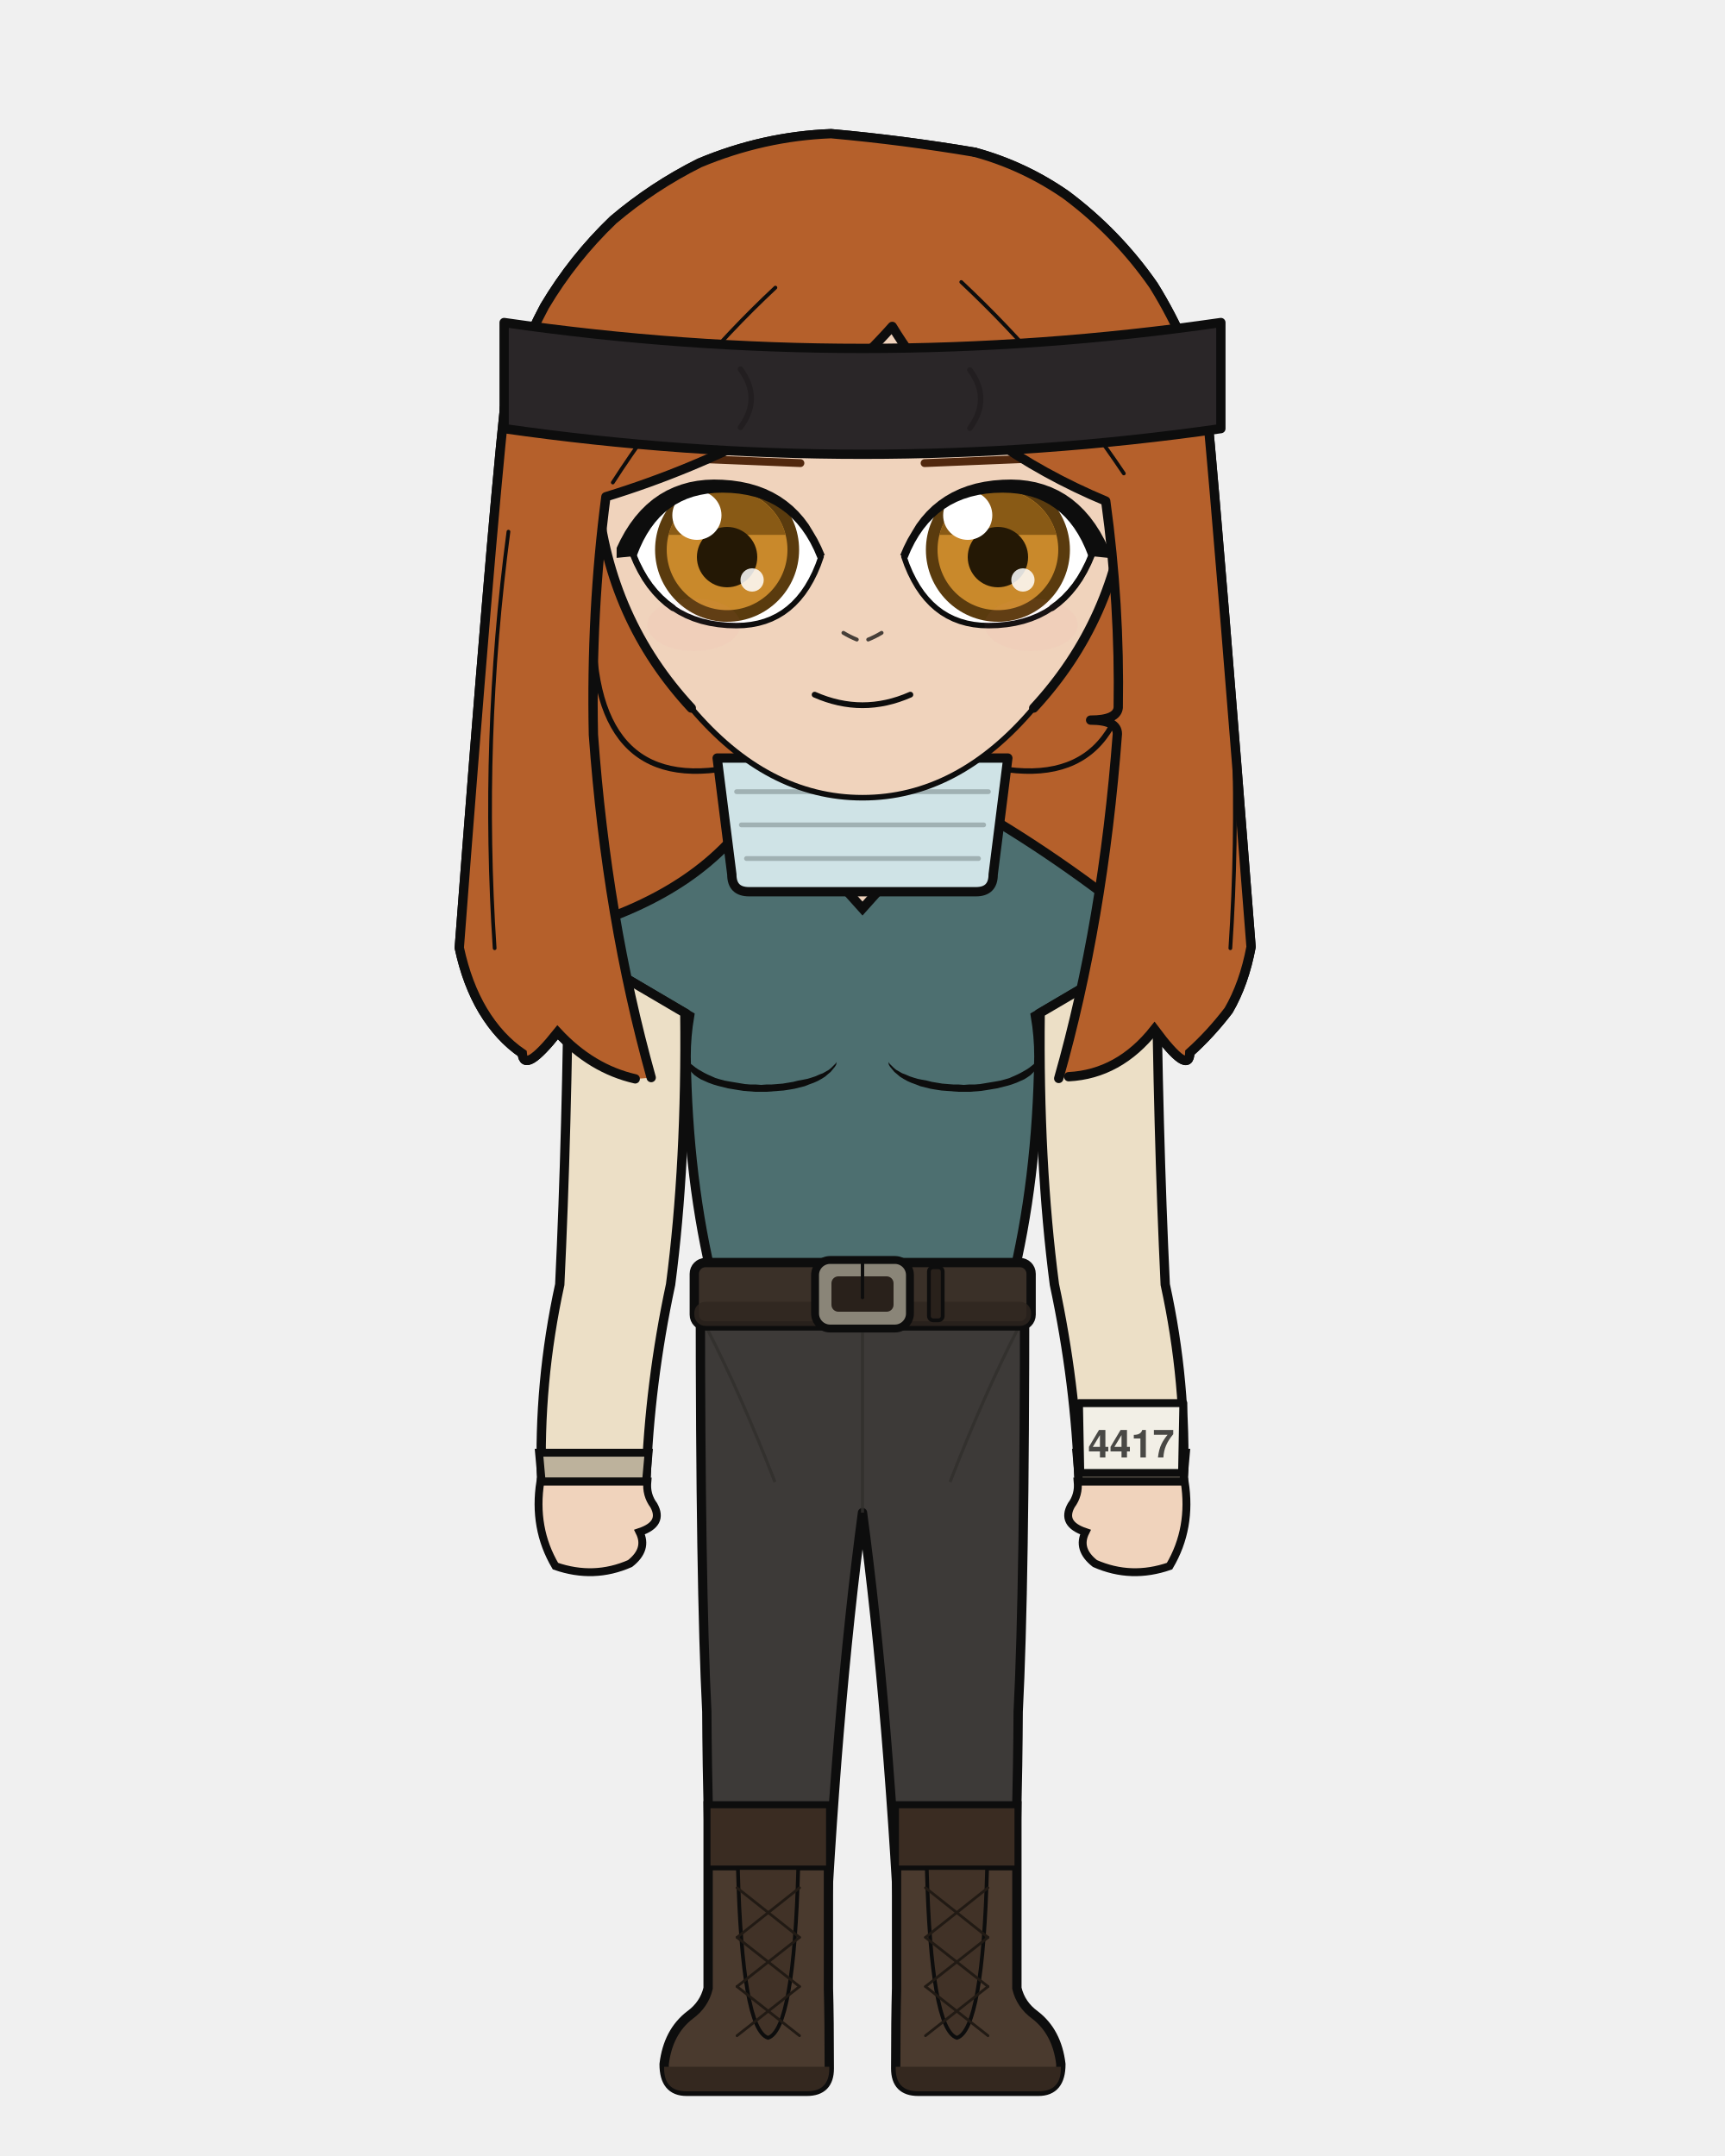
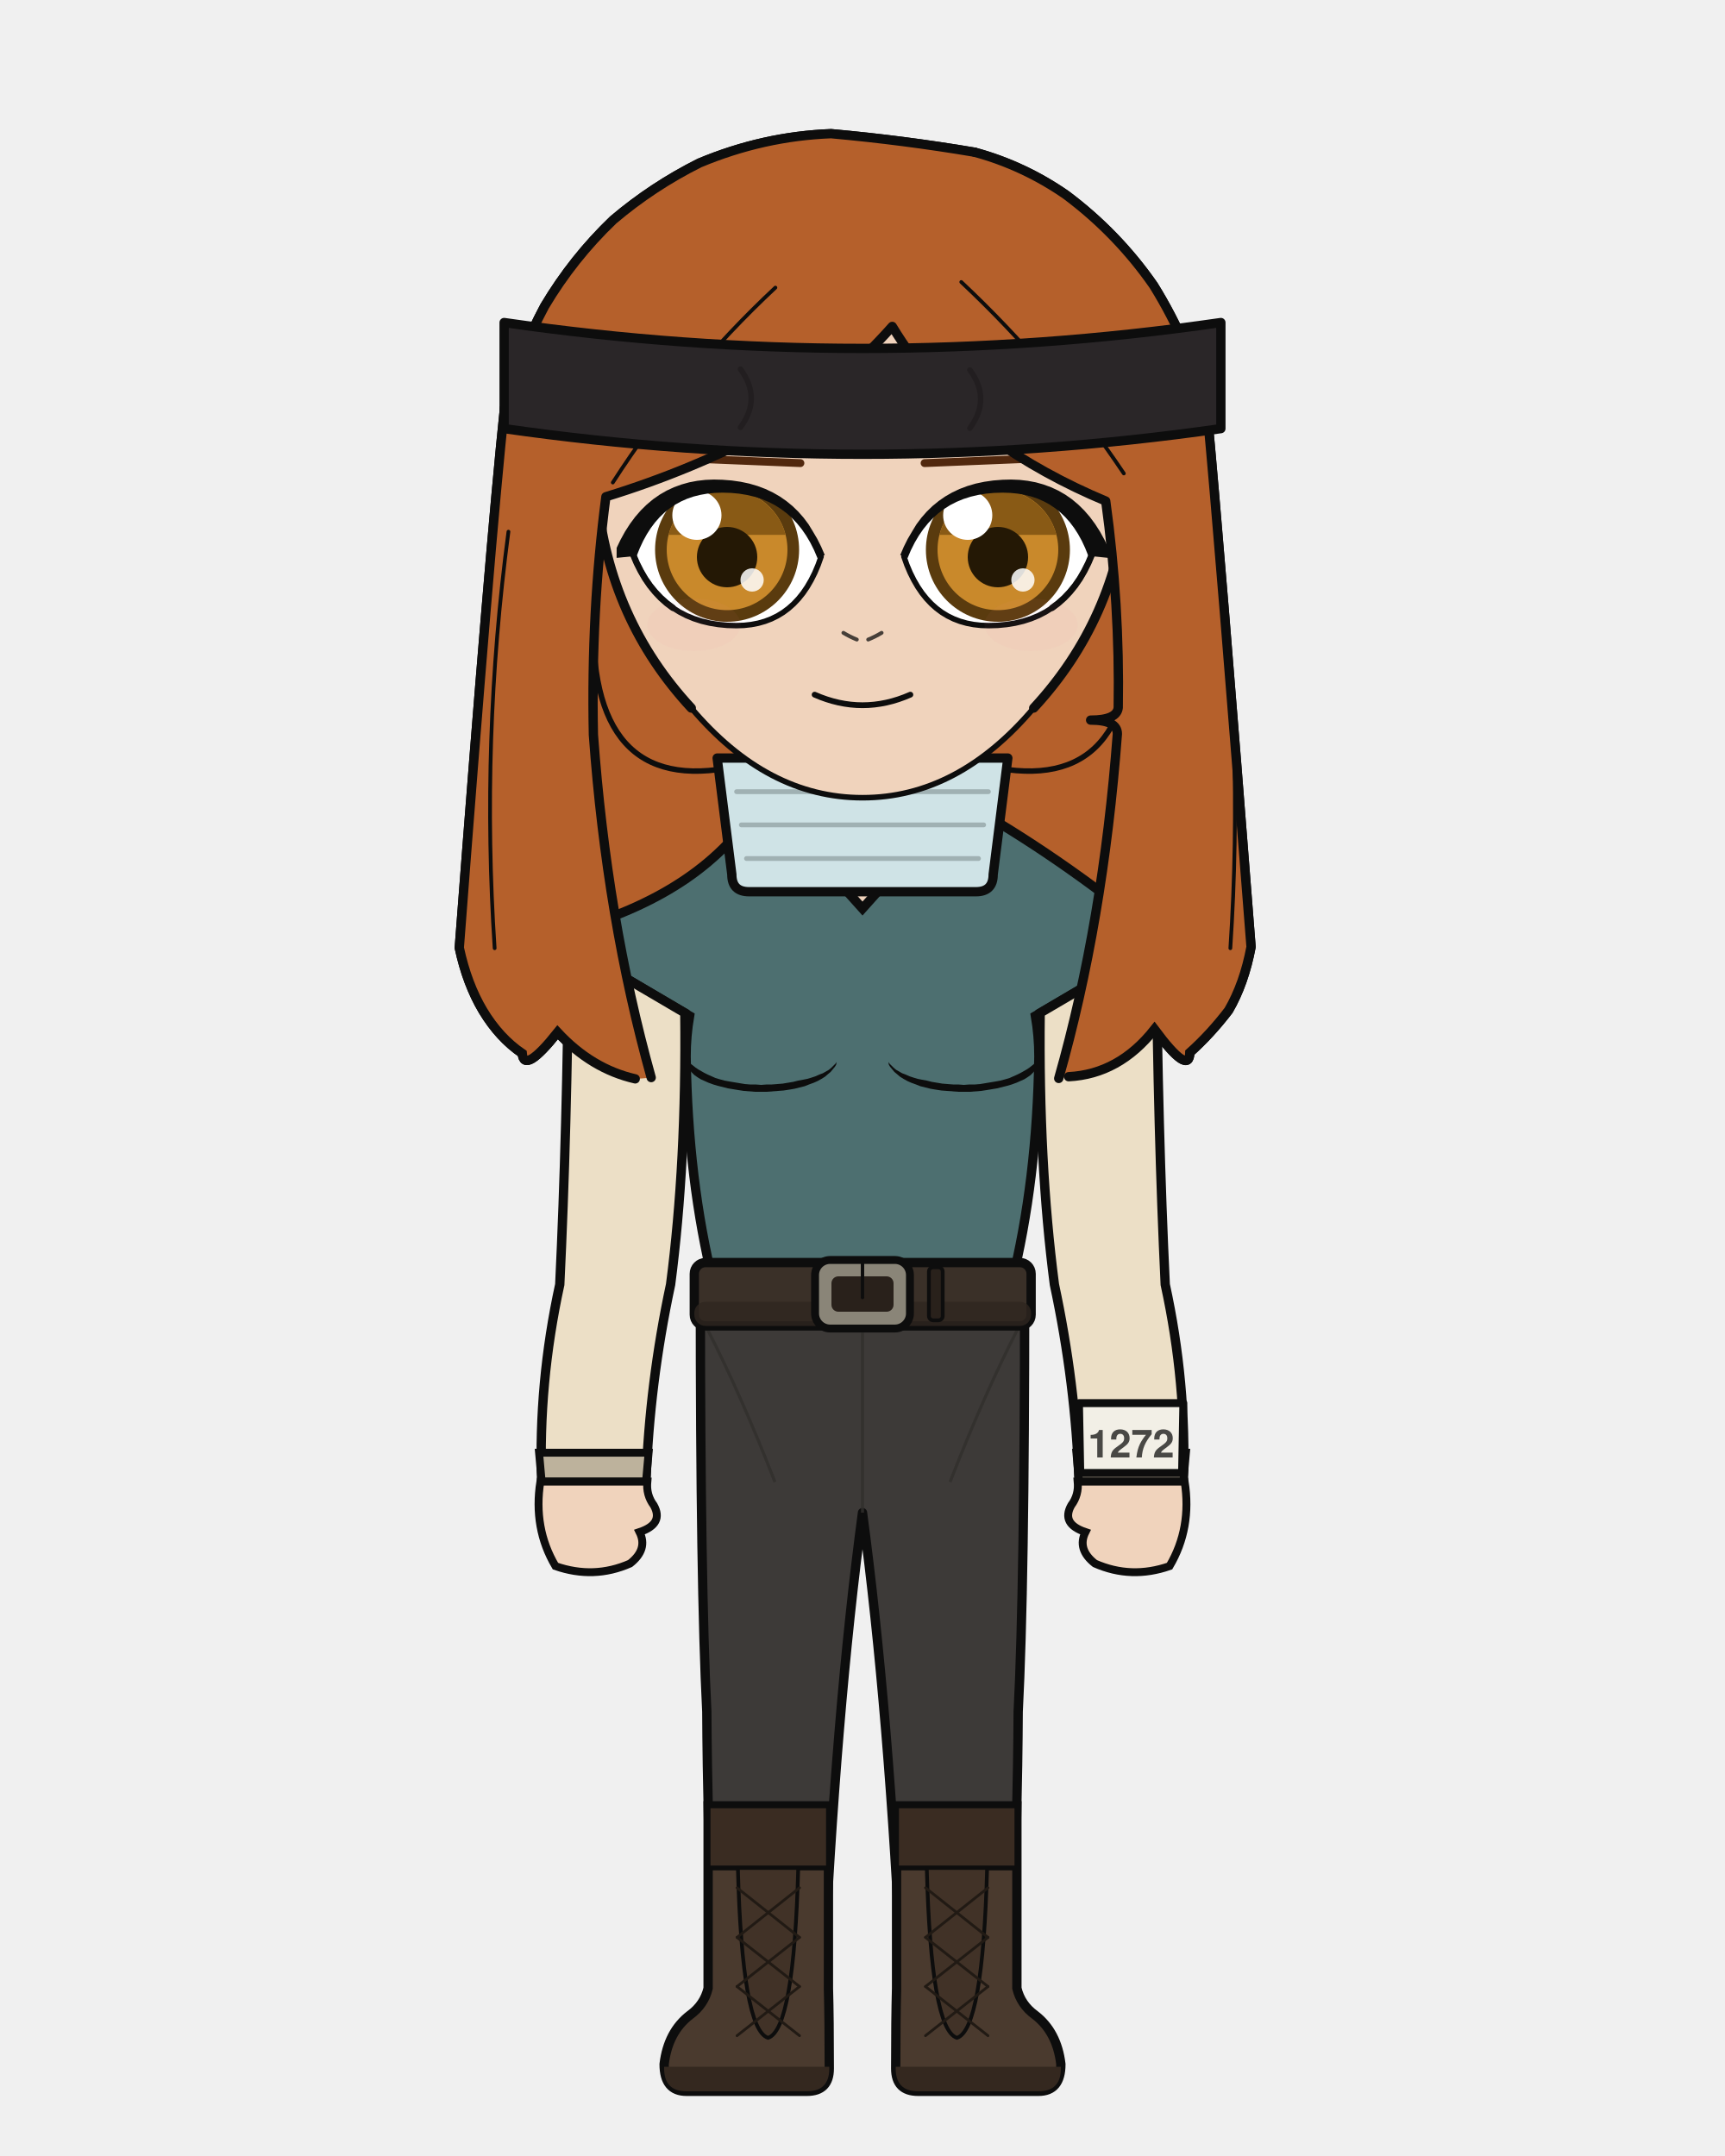
<svg xmlns="http://www.w3.org/2000/svg" width="400" height="500" viewBox="0 0 400 500">
  <defs>
    <clipPath id="hair-front">
      <path d="M 151.0 249.9 Q 140.7 213.0 137.6 170.4 Q 137.0 141.9 140.5 115.2 Q 160.4 109.1 178.8 99.3 Q 194.4 89.8 206.9 75.7 Q 216.0 90.7 229.6 101.4 Q 242.0 110.2 256.4 116.2 Q 259.7 140.2 259.3 164.1 Q 259.0 167.0 252.9 167.0 Q 259.1 167.0 259.1 170.2 Q 255.8 213.9 245.5 250.1 Q 246.7 249.9 247.8 249.7 Q 259.5 249.1 267.7 238.7 Q 275.8 249.6 275.9 244.1 Q 280.7 239.8 284.9 234.3 Q 288.5 228.1 290.1 219.6 Q 282.8 126.0 279.9 95.3 Q 276.0 79.9 267.5 66.2 Q 259.1 54.1 247.2 45.2 Q 237.4 38.4 226.0 35.3 Q 209.4 32.5 192.7 31.0 Q 177.0 31.6 162.2 37.8 Q 151.4 43.2 142.2 51.0 Q 132.9 59.9 126.3 71.0 Q 120.3 82.2 117.0 94.5 Q 113.6 126.6 106.5 219.8 Q 108.3 228.2 112.0 234.4 Q 115.8 240.7 121.1 244.3 Q 121.5 249.2 129.3 239.4 Q 137.2 247.9 147.3 250.2 Q 149.2 250.1 151.0 249.9 Z" />
    </clipPath>
  </defs>
  <path d="M 147.3 250.2 Q 137.2 247.9 129.3 239.4 Q 121.5 249.2 121.1 244.3 Q 115.8 240.7 112.0 234.4 Q 108.3 228.2 106.5 219.8 Q 113.6 126.6 117.0 94.5 Q 120.3 82.2 126.3 71.0 Q 132.9 59.9 142.2 51.0 Q 151.4 43.2 162.2 37.8 Q 177.0 31.6 192.7 31.0 Q 209.4 32.5 226.0 35.3 Q 237.4 38.4 247.2 45.2 Q 259.1 54.1 267.5 66.2 Q 276.0 79.9 279.9 95.3 Q 282.8 126.0 290.1 219.6 Q 288.5 228.1 284.9 234.3 Q 280.7 239.8 275.9 244.1 Q 275.8 249.6 267.7 238.7 Q 259.5 249.1 247.8 249.7 Q 197.6 261.0 147.3 250.2 Z" fill="#b5602b" />
  <path d="M 147.3 250.2 Q 137.2 247.9 129.3 239.4 Q 121.5 249.2 121.1 244.3 Q 115.8 240.7 112.0 234.4 Q 108.3 228.2 106.5 219.8 Q 113.6 126.6 117.0 94.5 Q 120.3 82.2 126.3 71.0 Q 132.9 59.9 142.2 51.0 Q 151.4 43.2 162.2 37.8 Q 177.0 31.6 192.7 31.0 Q 209.4 32.5 226.0 35.3 Q 237.4 38.4 247.2 45.2 Q 259.1 54.1 267.5 66.2 Q 276.0 79.9 279.9 95.3 Q 282.8 126.0 290.1 219.6 Q 288.5 228.1 284.9 234.3 Q 280.7 239.8 275.9 244.1 Q 275.8 249.6 267.7 238.7 Q 259.5 249.1 247.8 249.7 Q 197.6 261.0 147.3 250.2 Z" fill="none" stroke="#0d0d0d" stroke-width="2.16" stroke-linecap="round" stroke-linejoin="round" />
  <path d="M 181.9 199.2 Q 168.1 215.1 140.5 223.6 Q 136.2 224.9 136.2 229.2 Q 136.2 235.6 150.2 235.6 L 154.4 235.6 L 154.4 231.3 L 164.2 231.3 Q 163.4 240.4 163.4 245.0 Q 163.5 247.0 165.0 247.9 Q 166.5 248.8 166.5 250.9 Q 167.1 276.3 169.8 297.9 Q 169.8 318.7 169.8 335.7 L 194.2 335.7 L 200.0 335.7 L 205.8 335.7 L 230.2 335.7 Q 230.2 318.7 230.2 297.9 Q 232.9 276.3 233.5 250.9 Q 233.5 248.8 235.0 247.9 Q 236.5 247.0 236.6 245.0 Q 236.6 240.4 235.8 235.6 L 235.8 231.3 L 245.6 231.3 L 245.6 235.6 L 249.8 235.6 Q 263.8 235.6 263.8 229.2 Q 263.8 224.9 259.5 223.6 Q 239.5 206.9 218.1 199.2 Z" fill="#f0d3bc" stroke="#0d0d0d" stroke-width="2.16" />
  <rect x="181.9" y="172.5" width="36.3" height="38.0" rx="12.7" fill="#f0d3bc" />
  <line x1="181.9" y1="172.5" x2="181.9" y2="199.2" stroke="#0d0d0d" stroke-width="2.16" />
  <line x1="218.1" y1="172.5" x2="218.1" y2="199.2" stroke="#0d0d0d" stroke-width="2.16" />
  <path d="M 162.4 300.1 L 237.6 300.1 Q 237.6 367.9 236.1 397.0 Q 236.0 419.4 234.6 461.1 L 209.2 461.1 Q 206.2 397.0 200.0 350.8 Q 193.8 397.0 190.8 461.1 L 165.4 461.1 Q 164.0 419.4 163.9 397.0 Q 162.4 367.9 162.4 300.1 Z" fill="#3d3a38" stroke="#0d0d0d" stroke-width="2.16" stroke-linejoin="round" />
  <line x1="200.0" y1="306.2" x2="200.0" y2="350.8" stroke="#312e2c" stroke-width="0.71" opacity="0.8" />
  <path d="M 164.0 308.2 Q 171.8 323.4 179.7 343.7" fill="none" stroke="#312e2c" stroke-width="0.71" opacity="0.8" />
  <path d="M 236.0 308.2 Q 228.2 323.4 220.3 343.7" fill="none" stroke="#312e2c" stroke-width="0.71" opacity="0.8" />
  <path d="M 192.1 418.8 L 192.1 461.1 Q 192.3 468.3 192.3 479.7 Q 192.3 485.0 187.1 485.0 L 159.2 485.0 Q 154.0 485.0 154.0 478.7 Q 154.9 471.2 160.0 467.3 Q 163.3 464.9 164.2 461.1 L 164.2 418.8 Z" fill="#4a3a2e" stroke="#0d0d0d" stroke-width="2.16" />
  <path d="M 192.3 479.3 L 154.0 479.3 L 154.0 479.7 Q 154.0 485.0 159.2 485.0 L 187.1 485.0 Q 192.3 485.0 192.3 479.7 Z" fill="#34281f" />
  <rect x="164.2" y="418.8" width="27.9" height="14.4" fill="#3a2c22" stroke="#0d0d0d" stroke-width="1.11" />
  <path d="M 171.1 433.2 L 185.1 433.2 Q 184.1 470.7 178.1 472.6 Q 172.1 470.7 171.1 433.2 Z" fill="#413227" stroke="#0d0d0d" stroke-width="0.87" />
  <line x1="185.4" y1="437.8" x2="170.9" y2="449.3" stroke="#211a14" stroke-width="0.63" stroke-linecap="round" />
  <line x1="170.9" y1="437.8" x2="185.4" y2="449.3" stroke="#211a14" stroke-width="0.63" stroke-linecap="round" />
  <line x1="185.4" y1="449.3" x2="170.9" y2="460.7" stroke="#211a14" stroke-width="0.63" stroke-linecap="round" />
  <line x1="170.9" y1="449.3" x2="185.4" y2="460.7" stroke="#211a14" stroke-width="0.63" stroke-linecap="round" />
  <line x1="185.4" y1="460.7" x2="170.9" y2="472.1" stroke="#211a14" stroke-width="0.63" stroke-linecap="round" />
  <line x1="170.9" y1="460.7" x2="185.4" y2="472.1" stroke="#211a14" stroke-width="0.63" stroke-linecap="round" />
  <path d="M 207.9 418.8 L 207.9 461.1 Q 207.7 468.3 207.7 479.7 Q 207.7 485.0 212.9 485.0 L 240.8 485.0 Q 246.0 485.0 246.0 478.7 Q 245.1 471.2 240.0 467.3 Q 236.7 464.9 235.8 461.1 L 235.8 418.8 Z" fill="#4a3a2e" stroke="#0d0d0d" stroke-width="2.16" />
  <path d="M 207.7 479.3 L 246.0 479.3 L 246.0 479.7 Q 246.0 485.0 240.8 485.0 L 212.9 485.0 Q 207.7 485.0 207.7 479.7 Z" fill="#34281f" />
  <rect x="207.9" y="418.8" width="27.9" height="14.4" fill="#3a2c22" stroke="#0d0d0d" stroke-width="1.11" />
  <path d="M 214.9 433.2 L 228.9 433.2 Q 227.9 470.7 221.9 472.6 Q 215.9 470.7 214.9 433.2 Z" fill="#413227" stroke="#0d0d0d" stroke-width="0.87" />
  <line x1="229.1" y1="437.8" x2="214.6" y2="449.3" stroke="#211a14" stroke-width="0.63" stroke-linecap="round" />
  <line x1="214.6" y1="437.8" x2="229.1" y2="449.3" stroke="#211a14" stroke-width="0.63" stroke-linecap="round" />
  <line x1="229.1" y1="449.3" x2="214.6" y2="460.7" stroke="#211a14" stroke-width="0.63" stroke-linecap="round" />
  <line x1="214.6" y1="449.3" x2="229.1" y2="460.7" stroke="#211a14" stroke-width="0.63" stroke-linecap="round" />
  <line x1="229.1" y1="460.7" x2="214.6" y2="472.1" stroke="#211a14" stroke-width="0.63" stroke-linecap="round" />
  <line x1="214.6" y1="460.7" x2="229.1" y2="472.1" stroke="#211a14" stroke-width="0.63" stroke-linecap="round" />
  <path d="M 175.8 186.5 Q 163.6 206.5 133.9 215.3 Q 127.2 216.3 133.0 219.7 L 159.9 235.6 Q 159.1 240.3 159.1 245.0 Q 159.5 273.8 165.5 297.9 Q 165.2 299.1 165.2 300.1 L 234.8 300.1 Q 234.8 299.1 234.5 297.9 Q 240.5 273.8 240.9 245.0 Q 240.9 240.3 240.1 235.6 L 267.0 219.7 Q 272.8 216.3 266.1 215.3 Q 245.1 198.3 224.2 186.5 L 218.1 186.5 L 218.1 190.5 L 200.0 210.7 L 181.9 190.5 L 181.9 186.5 Z" fill="#4d6f70" stroke="#0d0d0d" stroke-width="2.16" />
  <path d="M 159.1 245.0 L 159.3 245.5 L 159.6 246.0 L 159.9 246.4 L 160.3 246.8 L 160.8 247.2 L 161.3 247.6 L 161.9 248.0 L 162.6 248.4 L 163.3 248.8 L 164.1 249.2 L 165.0 249.6 L 165.9 250.0 L 166.9 250.3 L 168.0 250.6 L 169.1 250.8 L 170.3 251.0 L 171.5 251.2 L 172.7 251.4 L 173.9 251.5 L 175.2 251.5 L 176.5 251.6 L 177.8 251.5 L 179.0 251.5 L 180.3 251.4 L 181.5 251.3 L 182.7 251.1 L 183.9 250.9 L 185.1 250.6 L 186.2 250.4 L 187.2 250.2 L 188.2 249.9 L 189.1 249.6 L 190.0 249.2 L 190.8 248.9 L 191.5 248.5 L 192.2 248.1 L 192.8 247.6 L 193.2 247.2 L 193.7 246.7 L 194.0 246.3 L 194.0 246.3 L 193.9 246.9 L 193.6 247.4 L 193.1 248.0 L 192.6 248.6 L 192.0 249.1 L 191.3 249.7 L 190.5 250.2 L 189.6 250.7 L 188.7 251.1 L 187.6 251.5 L 186.6 251.9 L 185.4 252.2 L 184.2 252.5 L 183.0 252.7 L 181.7 252.9 L 180.4 253.0 L 179.1 253.1 L 177.8 253.2 L 176.5 253.2 L 175.1 253.2 L 173.8 253.1 L 172.5 253.0 L 171.2 252.8 L 170.0 252.6 L 168.8 252.4 L 167.6 252.1 L 166.4 251.8 L 165.4 251.5 L 164.3 251.1 L 163.4 250.7 L 162.5 250.3 L 161.7 249.8 L 161.0 249.3 L 160.4 248.7 L 159.9 248.1 L 159.5 247.4 L 159.2 246.8 L 159.0 246.2 L 159.0 245.5 L 159.1 245.0 Z" fill="#0d0d0d" stroke="none" />
  <path d="M 240.9 245.0 L 240.7 245.5 L 240.4 246.0 L 240.1 246.4 L 239.7 246.8 L 239.2 247.2 L 238.7 247.6 L 238.1 248.0 L 237.4 248.4 L 236.7 248.8 L 235.9 249.2 L 235.0 249.6 L 234.1 250.0 L 233.1 250.3 L 232.0 250.6 L 230.9 250.8 L 229.7 251.0 L 228.5 251.2 L 227.3 251.4 L 226.1 251.5 L 224.8 251.5 L 223.5 251.6 L 222.2 251.5 L 221.0 251.5 L 219.7 251.4 L 218.5 251.3 L 217.3 251.1 L 216.1 250.9 L 214.9 250.6 L 213.8 250.4 L 212.8 250.2 L 211.8 249.9 L 210.9 249.6 L 210.0 249.2 L 209.2 248.9 L 208.5 248.5 L 207.8 248.1 L 207.2 247.6 L 206.8 247.2 L 206.3 246.7 L 206.0 246.3 L 206.0 246.3 L 206.1 246.9 L 206.4 247.4 L 206.9 248.0 L 207.4 248.6 L 208.0 249.1 L 208.7 249.7 L 209.5 250.2 L 210.4 250.7 L 211.3 251.1 L 212.4 251.5 L 213.4 251.9 L 214.6 252.2 L 215.8 252.5 L 217.0 252.7 L 218.3 252.9 L 219.6 253.0 L 220.9 253.1 L 222.2 253.2 L 223.5 253.2 L 224.9 253.2 L 226.2 253.1 L 227.5 253.0 L 228.8 252.8 L 230.0 252.6 L 231.2 252.4 L 232.4 252.1 L 233.6 251.8 L 234.6 251.5 L 235.7 251.1 L 236.6 250.7 L 237.5 250.3 L 238.3 249.8 L 239.0 249.3 L 239.6 248.7 L 240.1 248.1 L 240.5 247.4 L 240.8 246.8 L 241.0 246.2 L 241.0 245.5 L 240.9 245.0 Z" fill="#0d0d0d" stroke="none" />
  <rect x="161.0" y="292.8" width="78.1" height="14.7" rx="2.6" fill="#3a3028" stroke="#0d0d0d" stroke-width="2.16" />
  <rect x="161.0" y="301.9" width="78.1" height="5.6" rx="2.6" fill="#2e261f" opacity="0.8" />
  <rect x="189.0" y="292.2" width="22.0" height="15.9" rx="3.5" fill="#8a8578" stroke="#0d0d0d" stroke-width="1.83" />
  <rect x="192.8" y="296.0" width="14.4" height="8.2" rx="1.6" fill="#29211b" />
  <line x1="200.0" y1="292.2" x2="200.0" y2="300.9" stroke="#0d0d0d" stroke-width="0.79" stroke-linecap="round" />
  <rect x="215.4" y="293.9" width="3.2" height="12.3" rx="1.0" fill="#29211b" stroke="#0d0d0d" stroke-width="0.87" />
  <path d="M 158.8 234.9 L 131.9 219.1 Q 131.5 262.4 129.8 297.9 Q 124.8 320.8 125.6 343.6 L 149.8 343.6 Q 150.6 320.8 155.5 297.9 Q 159.2 269.6 158.8 234.9 Z" fill="#ecdfc6" stroke="#0d0d0d" stroke-width="2.16" />
  <path d="M 125.0 336.9 L 150.4 336.9 L 149.8 343.6 L 125.6 343.6 Z" fill="#bdb29c" stroke="#0d0d0d" stroke-width="1.83" />
  <path d="M 125.3 343.6 Q 123.6 354.4 128.8 363.2 Q 137.7 366.3 146.1 362.6 Q 150.3 359.3 148.3 355.3 Q 154.0 353.4 151.6 349.1 Q 149.8 346.7 150.1 343.6 Z" fill="#f0d3bc" stroke="#0d0d0d" stroke-width="1.83" />
  <path d="M 241.2 234.9 L 268.1 219.1 Q 268.5 262.4 270.2 297.9 Q 275.2 320.8 274.4 343.6 L 250.2 343.6 Q 249.4 320.8 244.5 297.9 Q 240.8 269.6 241.2 234.9 Z" fill="#ecdfc6" stroke="#0d0d0d" stroke-width="2.16" />
  <path d="M 249.6 336.9 L 275.0 336.9 L 274.4 343.6 L 250.2 343.6 Z" fill="#bdb29c" stroke="#0d0d0d" stroke-width="1.83" />
  <path d="M 250.2 325.4 L 274.4 325.4 L 274.1 341.6 L 250.5 341.6 Z" fill="#f2efe6" stroke="#0d0d0d" stroke-width="1.83" stroke-linejoin="round" />
-   <text x="262.3" y="338.0" font-family="Helvetica, Arial, sans-serif" font-weight="bold" font-size="9.0" text-anchor="middle" fill="#494845">4417</text>
+   <text x="262.3" y="338.0" font-family="Helvetica, Arial, sans-serif" font-weight="bold" font-size="9.0" text-anchor="middle" fill="#494845">1272</text>
  <path d="M 274.7 343.6 Q 276.4 354.4 271.2 363.2 Q 262.3 366.3 253.9 362.6 Q 249.7 359.3 251.7 355.3 Q 246.0 353.4 248.4 349.1 Q 250.2 346.7 249.9 343.6 Z" fill="#f0d3bc" stroke="#0d0d0d" stroke-width="1.83" />
  <defs>
    <mask id="bust-2300719fee" maskUnits="userSpaceOnUse" x="0" y="0" width="400" height="500">
      <path d="M 159.9 235.6 Q 159.1 240.3 159.1 245.0 Q 159.5 273.8 165.5 297.9 L 168.4 297.9 Q 164.9 269.9 164.9 235.6 Z M 240.1 235.6 Q 240.9 240.3 240.9 245.0 Q 240.5 273.8 234.5 297.9 L 231.6 297.9 Q 235.1 269.9 235.1 235.6 Z" fill="white" />
    </mask>
    <clipPath id="bust-arms-f27b5a4a76">
      <path d="M 158.8 234.9 L 131.9 219.1 Q 131.5 262.4 129.8 297.9 Q 124.8 320.8 125.6 343.6 L 149.8 343.6 Q 150.6 320.8 155.5 297.9 Q 159.2 269.6 158.8 234.9 Z" />
      <path d="M 241.2 234.9 L 268.1 219.1 Q 268.5 262.4 270.2 297.9 Q 275.2 320.8 274.4 343.6 L 250.2 343.6 Q 249.4 320.8 244.5 297.9 Q 240.8 269.6 241.2 234.9 Z" />
    </clipPath>
  </defs>
  <g mask="url(#bust-2300719fee)">
    <path d="M 175.8 186.5 Q 163.6 206.5 133.9 215.3 Q 127.2 216.3 133.0 219.7 L 159.9 235.6 Q 159.1 240.3 159.1 245.0 Q 159.5 273.8 165.5 297.9 Q 165.2 299.1 165.2 300.1 L 234.8 300.1 Q 234.8 299.1 234.5 297.9 Q 240.5 273.8 240.9 245.0 Q 240.9 240.3 240.1 235.6 L 267.0 219.7 Q 272.8 216.3 266.1 215.3 Q 245.1 198.3 224.2 186.5 L 218.1 186.5 L 218.1 190.5 L 200.0 210.7 L 181.9 190.5 L 181.9 186.5 Z" fill="#4d6f70" stroke="#0d0d0d" stroke-width="2.16" />
    <path d="M 159.1 245.0 L 159.3 245.5 L 159.6 246.0 L 159.9 246.4 L 160.3 246.8 L 160.8 247.2 L 161.3 247.6 L 161.9 248.0 L 162.6 248.4 L 163.3 248.8 L 164.1 249.2 L 165.0 249.6 L 165.9 250.0 L 166.9 250.3 L 168.0 250.6 L 169.1 250.8 L 170.3 251.0 L 171.5 251.2 L 172.7 251.4 L 173.9 251.5 L 175.2 251.5 L 176.5 251.6 L 177.8 251.5 L 179.0 251.5 L 180.3 251.4 L 181.5 251.3 L 182.7 251.1 L 183.9 250.9 L 185.1 250.6 L 186.2 250.4 L 187.2 250.2 L 188.2 249.9 L 189.1 249.6 L 190.0 249.2 L 190.8 248.9 L 191.5 248.5 L 192.2 248.1 L 192.8 247.6 L 193.2 247.2 L 193.7 246.7 L 194.0 246.3 L 194.0 246.3 L 193.9 246.9 L 193.6 247.4 L 193.1 248.0 L 192.6 248.6 L 192.0 249.1 L 191.3 249.7 L 190.5 250.2 L 189.6 250.7 L 188.7 251.1 L 187.6 251.5 L 186.6 251.9 L 185.4 252.2 L 184.2 252.5 L 183.0 252.7 L 181.7 252.9 L 180.4 253.0 L 179.1 253.1 L 177.8 253.2 L 176.5 253.2 L 175.1 253.2 L 173.8 253.1 L 172.5 253.0 L 171.2 252.8 L 170.0 252.6 L 168.8 252.4 L 167.6 252.1 L 166.4 251.8 L 165.4 251.5 L 164.3 251.1 L 163.4 250.7 L 162.5 250.3 L 161.7 249.8 L 161.0 249.3 L 160.4 248.7 L 159.9 248.1 L 159.5 247.4 L 159.2 246.8 L 159.0 246.2 L 159.0 245.5 L 159.1 245.0 Z" fill="#0d0d0d" stroke="none" />
    <path d="M 240.9 245.0 L 240.7 245.5 L 240.4 246.0 L 240.1 246.4 L 239.7 246.8 L 239.2 247.2 L 238.7 247.6 L 238.1 248.0 L 237.4 248.4 L 236.7 248.8 L 235.9 249.2 L 235.0 249.6 L 234.1 250.0 L 233.1 250.3 L 232.0 250.6 L 230.9 250.8 L 229.7 251.0 L 228.5 251.2 L 227.3 251.4 L 226.1 251.5 L 224.8 251.5 L 223.5 251.6 L 222.2 251.5 L 221.0 251.5 L 219.7 251.4 L 218.5 251.3 L 217.3 251.1 L 216.1 250.9 L 214.9 250.6 L 213.8 250.4 L 212.8 250.2 L 211.8 249.9 L 210.9 249.6 L 210.0 249.2 L 209.2 248.9 L 208.5 248.5 L 207.8 248.1 L 207.2 247.6 L 206.8 247.2 L 206.3 246.7 L 206.0 246.3 L 206.0 246.3 L 206.1 246.9 L 206.4 247.4 L 206.9 248.0 L 207.4 248.6 L 208.0 249.1 L 208.7 249.7 L 209.5 250.2 L 210.4 250.7 L 211.3 251.1 L 212.4 251.5 L 213.4 251.9 L 214.6 252.2 L 215.8 252.5 L 217.0 252.7 L 218.3 252.9 L 219.6 253.0 L 220.9 253.1 L 222.2 253.2 L 223.5 253.2 L 224.9 253.2 L 226.2 253.1 L 227.5 253.0 L 228.8 252.8 L 230.0 252.6 L 231.2 252.4 L 232.4 252.1 L 233.6 251.8 L 234.6 251.5 L 235.7 251.1 L 236.6 250.7 L 237.5 250.3 L 238.3 249.8 L 239.0 249.3 L 239.6 248.7 L 240.1 248.1 L 240.5 247.4 L 240.8 246.8 L 241.0 246.2 L 241.0 245.5 L 240.9 245.0 Z" fill="#0d0d0d" stroke="none" />
    <rect x="161.0" y="292.8" width="78.1" height="14.7" rx="2.6" fill="#3a3028" stroke="#0d0d0d" stroke-width="2.16" />
    <rect x="161.0" y="301.9" width="78.1" height="5.6" rx="2.6" fill="#2e261f" opacity="0.8" />
    <rect x="189.0" y="292.2" width="22.0" height="15.9" rx="3.5" fill="#8a8578" stroke="#0d0d0d" stroke-width="1.83" />
    <rect x="192.8" y="296.0" width="14.4" height="8.2" rx="1.6" fill="#29211b" />
    <line x1="200.0" y1="292.2" x2="200.0" y2="300.9" stroke="#0d0d0d" stroke-width="0.79" stroke-linecap="round" />
    <rect x="215.4" y="293.9" width="3.2" height="12.3" rx="1.0" fill="#29211b" stroke="#0d0d0d" stroke-width="0.87" />
  </g>
  <path d="M 159.9 235.6 Q 159.1 240.3 159.1 245.0 Q 159.5 273.8 165.5 297.9  M 240.1 235.6 Q 240.9 240.3 240.9 245.0 Q 240.5 273.8 234.5 297.9 " fill="none" stroke="#0d0d0d" stroke-width="2.16" stroke-linecap="round" clip-path="url(#bust-arms-f27b5a4a76)" />
  <path d="M 166.3 178.5 Q 134.0 182.6 138.0 135.4" fill="none" stroke="#0d0d0d" stroke-width="1.27" stroke-linecap="round" />
  <path d="M 233.7 178.5 Q 266.0 182.6 262.0 135.4" fill="none" stroke="#0d0d0d" stroke-width="1.27" stroke-linecap="round" />
  <path d="M 166.3 175.8 L 233.7 175.8 L 230.3 202.8 Q 230.3 206.8 226.3 206.8 L 173.7 206.8 Q 169.7 206.8 169.7 202.8 Z" fill="#cfe3e6" stroke="#0d0d0d" stroke-width="2.16" stroke-linejoin="round" />
  <path d="M 170.8 183.6 L 229.2 183.6" fill="none" stroke="#a0b1b3" stroke-width="1.11" stroke-linecap="round" />
  <path d="M 171.9 191.3 L 228.1 191.3" fill="none" stroke="#a0b1b3" stroke-width="1.11" stroke-linecap="round" />
  <path d="M 173.1 199.1 L 226.9 199.1" fill="none" stroke="#a0b1b3" stroke-width="1.11" stroke-linecap="round" />
  <path d="M 200.0 47.9 Q 225.9 47.9 244.1 67.6 Q 262.4 87.3 261.5 115.2 Q 258.7 143.7 239.7 164.2 Q 222.1 185.0 200.0 185.0 Q 177.9 185.0 160.3 164.2 Q 141.3 143.7 138.5 115.2 Q 137.6 87.3 155.9 67.6 Q 174.1 47.9 200.0 47.9 Z" fill="#f0d3bc" />
  <path d="M 160.3 164.2 Q 141.3 143.7 138.5 115.2 Q 137.6 87.3 155.9 67.6 Q 174.1 47.9 200.0 47.9 Q 225.9 47.9 244.1 67.6 Q 262.4 87.3 261.5 115.2 Q 258.7 143.7 239.7 164.2" fill="none" stroke="#0d0d0d" stroke-width="2.16" stroke-linecap="round" />
  <path d="M 239.7 164.2 Q 222.1 185.0 200.0 185.0 Q 177.9 185.0 160.3 164.2" fill="none" stroke="#0d0d0d" stroke-width="1.29" stroke-linecap="round" />
  <line x1="185.6" y1="107.4" x2="151.6" y2="106.0" stroke="#51280e" stroke-width="1.83" stroke-linecap="round" />
  <defs>
    <clipPath id="eye-l">
      <path d="M 190.4 129.1 Q 184.2 113.3 167.5 113.3 Q 152.4 113.3 146.8 128.6 Q 153.3 145.1 170.8 145.1 Q 185.1 145.1 190.4 129.1 Z" />
    </clipPath>
  </defs>
  <path d="M 190.4 129.1 Q 184.2 113.3 167.5 113.3 Q 152.4 113.3 146.8 128.6 Q 153.3 145.1 170.8 145.1 Q 185.1 145.1 190.4 129.1 Z" fill="white" stroke="none" />
  <g clip-path="url(#eye-l)">
    <circle cx="168.6" cy="127.5" r="16.7" fill="#5a3b0e" />
    <circle cx="168.6" cy="127.5" r="14.0" fill="#c9892b" />
    <path d="M 155.04 124.04 A 14.01 14.01 0 0 1 182.16 124.04 Z" fill="#895a15" />
    <circle cx="168.6" cy="129.2" r="7.0" fill="#241805" />
    <circle cx="161.6" cy="119.5" r="5.7" fill="white" />
    <circle cx="174.4" cy="134.5" r="2.7" fill="white" opacity="0.85" />
  </g>
  <path d="M 146.79 128.57 L 147.64 130.57 L 148.58 132.44 L 149.60 134.19 L 150.71 135.80 L 151.91 137.28 L 153.20 138.64 L 154.57 139.87 L 156.02 140.96 L 157.56 141.93 L 159.19 142.77 L 160.91 143.48 L 162.71 144.06 L 164.60 144.51 L 166.57 144.83 L 168.63 145.03 L 170.78 145.09 L 172.53 145.03 L 174.22 144.84 L 175.83 144.53 L 177.38 144.09 L 178.85 143.53 L 180.26 142.84 L 181.59 142.03 L 182.85 141.09 L 184.04 140.03 L 185.16 138.84 L 186.21 137.53 L 187.19 136.09 L 188.10 134.52 L 188.94 132.84 L 189.71 131.02 L 190.40 129.08" fill="none" stroke="#0d0d0d" stroke-width="1.27" stroke-linecap="round" />
  <path d="M 146.79 128.57 L 147.64 130.57 L 148.58 132.44 L 149.60 134.19 L 150.71 135.80 L 151.91 137.28 L 153.20 138.64 L 154.57 139.87 L 156.02 140.96" fill="none" stroke="#0d0d0d" stroke-width="1.47" stroke-linecap="round" />
  <path d="M 191.25 128.72 L 190.42 126.79 L 189.50 124.95 L 188.49 123.24 L 187.48 121.58 L 186.34 120.06 L 185.10 118.65 L 183.77 117.36 L 182.34 116.19 L 180.81 115.13 L 179.19 114.20 L 177.47 113.39 L 175.66 112.71 L 173.75 112.15 L 171.76 111.73 L 169.68 111.43 L 167.51 111.26 L 165.51 111.21 L 163.56 111.29 L 161.66 111.51 L 159.81 111.86 L 158.02 112.36 L 156.27 113.00 L 154.59 113.78 L 152.98 114.71 L 151.43 115.79 L 149.96 117.02 L 148.58 118.38 L 147.28 119.88 L 146.07 121.51 L 144.94 123.27 L 143.90 125.16 L 142.99 127.06 L 142.98 129.38 L 147.64 128.91 L 148.37 127.09 L 149.15 125.42 L 150.01 123.86 L 150.93 122.43 L 151.92 121.12 L 152.98 119.92 L 154.11 118.84 L 155.31 117.88 L 156.57 117.03 L 157.91 116.30 L 159.32 115.67 L 160.80 115.16 L 162.36 114.77 L 164.00 114.48 L 165.71 114.31 L 167.51 114.25 L 169.50 114.31 L 171.41 114.49 L 173.23 114.79 L 174.96 115.20 L 176.61 115.73 L 178.18 116.38 L 179.67 117.14 L 181.07 118.03 L 182.40 119.02 L 183.65 120.14 L 184.82 121.38 L 185.92 122.74 L 186.94 124.22 L 187.89 125.83 L 188.76 127.56 L 189.56 129.44 Z" fill="#0d0d0d" stroke="none" />
  <line x1="214.4" y1="107.4" x2="248.4" y2="106.0" stroke="#51280e" stroke-width="1.83" stroke-linecap="round" />
  <defs>
    <clipPath id="eye-r">
      <path d="M 209.6 129.1 Q 215.8 113.3 232.5 113.3 Q 247.6 113.3 253.2 128.6 Q 246.7 145.1 229.2 145.1 Q 214.9 145.1 209.6 129.1 Z" />
    </clipPath>
  </defs>
  <path d="M 209.6 129.1 Q 215.8 113.3 232.5 113.3 Q 247.6 113.3 253.2 128.6 Q 246.7 145.1 229.2 145.1 Q 214.9 145.1 209.6 129.1 Z" fill="white" stroke="none" />
  <g clip-path="url(#eye-r)">
    <circle cx="231.4" cy="127.5" r="16.7" fill="#5a3b0e" />
    <circle cx="231.4" cy="127.5" r="14.0" fill="#c9892b" />
    <path d="M 217.84 124.04 A 14.01 14.01 0 0 1 244.96 124.04 Z" fill="#895a15" />
    <circle cx="231.4" cy="129.2" r="7.0" fill="#241805" />
    <circle cx="224.4" cy="119.5" r="5.7" fill="white" />
    <circle cx="237.2" cy="134.5" r="2.7" fill="white" opacity="0.85" />
  </g>
  <path d="M 253.21 128.57 L 252.36 130.57 L 251.42 132.44 L 250.40 134.19 L 249.29 135.80 L 248.09 137.28 L 246.80 138.64 L 245.43 139.87 L 243.98 140.96 L 242.44 141.93 L 240.81 142.77 L 239.09 143.48 L 237.29 144.06 L 235.40 144.51 L 233.43 144.83 L 231.37 145.03 L 229.22 145.09 L 227.47 145.03 L 225.78 144.84 L 224.17 144.53 L 222.62 144.09 L 221.15 143.53 L 219.74 142.84 L 218.41 142.03 L 217.15 141.09 L 215.96 140.03 L 214.84 138.84 L 213.79 137.53 L 212.81 136.09 L 211.90 134.52 L 211.06 132.84 L 210.29 131.02 L 209.60 129.08" fill="none" stroke="#0d0d0d" stroke-width="1.27" stroke-linecap="round" />
  <path d="M 253.21 128.57 L 252.36 130.57 L 251.42 132.44 L 250.40 134.19 L 249.29 135.80 L 248.09 137.28 L 246.80 138.64 L 245.43 139.87 L 243.98 140.96" fill="none" stroke="#0d0d0d" stroke-width="1.47" stroke-linecap="round" />
  <path d="M 208.75 128.72 L 209.58 126.79 L 210.50 124.95 L 211.51 123.24 L 212.52 121.58 L 213.66 120.06 L 214.90 118.65 L 216.23 117.36 L 217.66 116.19 L 219.19 115.13 L 220.81 114.20 L 222.53 113.39 L 224.34 112.71 L 226.25 112.15 L 228.24 111.73 L 230.32 111.43 L 232.49 111.26 L 234.49 111.21 L 236.44 111.29 L 238.34 111.51 L 240.19 111.86 L 241.98 112.36 L 243.73 113.00 L 245.41 113.78 L 247.02 114.71 L 248.57 115.79 L 250.04 117.02 L 251.42 118.38 L 252.72 119.88 L 253.93 121.51 L 255.06 123.27 L 256.10 125.16 L 257.01 127.06 L 257.02 129.38 L 252.36 128.91 L 251.63 127.09 L 250.85 125.42 L 249.99 123.86 L 249.07 122.43 L 248.08 121.12 L 247.02 119.92 L 245.89 118.84 L 244.69 117.88 L 243.43 117.03 L 242.09 116.30 L 240.68 115.67 L 239.20 115.16 L 237.64 114.77 L 236.00 114.48 L 234.29 114.31 L 232.49 114.25 L 230.50 114.31 L 228.59 114.49 L 226.77 114.79 L 225.04 115.20 L 223.39 115.73 L 221.82 116.38 L 220.33 117.14 L 218.93 118.03 L 217.60 119.02 L 216.35 120.14 L 215.18 121.38 L 214.08 122.74 L 213.06 124.22 L 212.11 125.83 L 211.24 127.56 L 210.44 129.44 Z" fill="#0d0d0d" stroke="none" />
  <path d="M 195.57 146.76 Q 197.12 147.69 198.68 148.32" fill="none" stroke="#0d0d0d" stroke-width="0.89" opacity="0.75" stroke-linecap="round" />
  <path d="M 204.43 146.76 Q 202.88 147.69 201.32 148.32" fill="none" stroke="#0d0d0d" stroke-width="0.89" opacity="0.75" stroke-linecap="round" />
  <path d="M 188.9 161.1 Q 200.0 166.0 211.1 161.1" fill="none" stroke="#0d0d0d" stroke-width="1.34" stroke-linecap="round" />
  <ellipse cx="160.9" cy="144.9" rx="10.8" ry="6.1" fill="#e8879a" opacity="0.05" />
  <ellipse cx="239.1" cy="144.9" rx="10.8" ry="6.1" fill="#e8879a" opacity="0.05" />
  <path d="M 151.0 249.9 Q 140.7 213.0 137.6 170.4 Q 137.0 141.9 140.5 115.2 Q 160.4 109.1 178.8 99.3 Q 194.4 89.8 206.9 75.7 Q 216.0 90.7 229.6 101.4 Q 242.0 110.2 256.4 116.2 Q 259.7 140.2 259.3 164.1 Q 259.0 167.0 252.9 167.0 Q 259.1 167.0 259.1 170.2 Q 255.8 213.9 245.5 250.1 Q 246.7 249.9 247.8 249.7 Q 259.5 249.1 267.7 238.7 Q 275.8 249.6 275.9 244.1 Q 280.7 239.8 284.9 234.3 Q 288.5 228.1 290.1 219.6 Q 282.8 126.0 279.9 95.3 Q 276.0 79.9 267.5 66.2 Q 259.1 54.1 247.2 45.2 Q 237.4 38.4 226.0 35.3 Q 209.4 32.5 192.7 31.0 Q 177.0 31.6 162.2 37.8 Q 151.4 43.2 142.2 51.0 Q 132.9 59.9 126.3 71.0 Q 120.3 82.2 117.0 94.5 Q 113.6 126.6 106.5 219.8 Q 108.3 228.2 112.0 234.4 Q 115.8 240.7 121.1 244.3 Q 121.5 249.2 129.3 239.4 Q 137.2 247.9 147.3 250.2 Q 149.2 250.1 151.0 249.9 Z" fill="#b5602b" />
  <path d="M 151.0 249.9 Q 140.7 213.0 137.6 170.4 Q 137.0 141.9 140.5 115.2 Q 160.4 109.1 178.8 99.3 Q 194.4 89.8 206.9 75.7 Q 216.0 90.7 229.6 101.4 Q 242.0 110.2 256.4 116.2 Q 259.7 140.2 259.3 164.1 Q 259.0 167.0 252.9 167.0 Q 259.1 167.0 259.1 170.2 Q 255.8 213.9 245.5 250.1" fill="none" stroke="#0d0d0d" stroke-width="2.16" stroke-linecap="round" stroke-linejoin="round" />
  <path d="M 247.8 249.7 Q 259.5 249.1 267.7 238.7 Q 275.8 249.6 275.9 244.1 Q 280.7 239.8 284.9 234.3 Q 288.5 228.1 290.1 219.6 Q 282.8 126.0 279.9 95.3 Q 276.0 79.9 267.5 66.2 Q 259.1 54.1 247.2 45.2 Q 237.4 38.4 226.0 35.3" fill="none" stroke="#0d0d0d" stroke-width="2.16" stroke-linecap="round" />
  <path d="M 147.3 250.2 Q 137.2 247.9 129.3 239.4 Q 121.5 249.2 121.1 244.3 Q 115.8 240.7 112.0 234.4 Q 108.3 228.2 106.5 219.8 Q 113.6 126.6 117.0 94.5 Q 120.3 82.2 126.3 71.0 Q 132.9 59.9 142.2 51.0 Q 151.4 43.2 162.2 37.8 Q 177.0 31.6 192.7 31.0 Q 209.4 32.5 226.0 35.3" fill="none" stroke="#0d0d0d" stroke-width="2.16" stroke-linecap="round" />
  <path d="M 179.8 66.7 Q 158.2 86.9 142.1 111.9" fill="none" stroke="#0d0d0d" stroke-width="0.87" stroke-linecap="round" clip-path="url(#hair-front)" />
  <path d="M 222.9 65.4 Q 244.4 85.6 260.6 109.8" fill="none" stroke="#0d0d0d" stroke-width="0.87" stroke-linecap="round" clip-path="url(#hair-front)" />
  <path d="M 117.9 123.3 Q 111.5 171.6 114.7 219.9" fill="none" stroke="#0d0d0d" stroke-width="0.87" stroke-linecap="round" clip-path="url(#hair-front)" />
  <path d="M 282.1 123.3 Q 288.5 171.6 285.3 219.9" fill="none" stroke="#0d0d0d" stroke-width="0.87" stroke-linecap="round" clip-path="url(#hair-front)" />
  <path d="M 116.9 74.8 Q 200.0 86.8 283.1 74.8 L 283.1 99.4 Q 200.0 111.3 116.9 99.4 Z" fill="#2a2628" stroke="#0d0d0d" stroke-width="2.16" stroke-linejoin="round" />
  <path d="M 171.7 85.6 Q 176.7 92.4 171.7 99.1" fill="none" stroke="#221e20" stroke-width="1.27" stroke-linecap="round" />
  <path d="M 224.9 85.8 Q 229.9 92.5 224.9 99.3" fill="none" stroke="#221e20" stroke-width="1.27" stroke-linecap="round" />
</svg>
